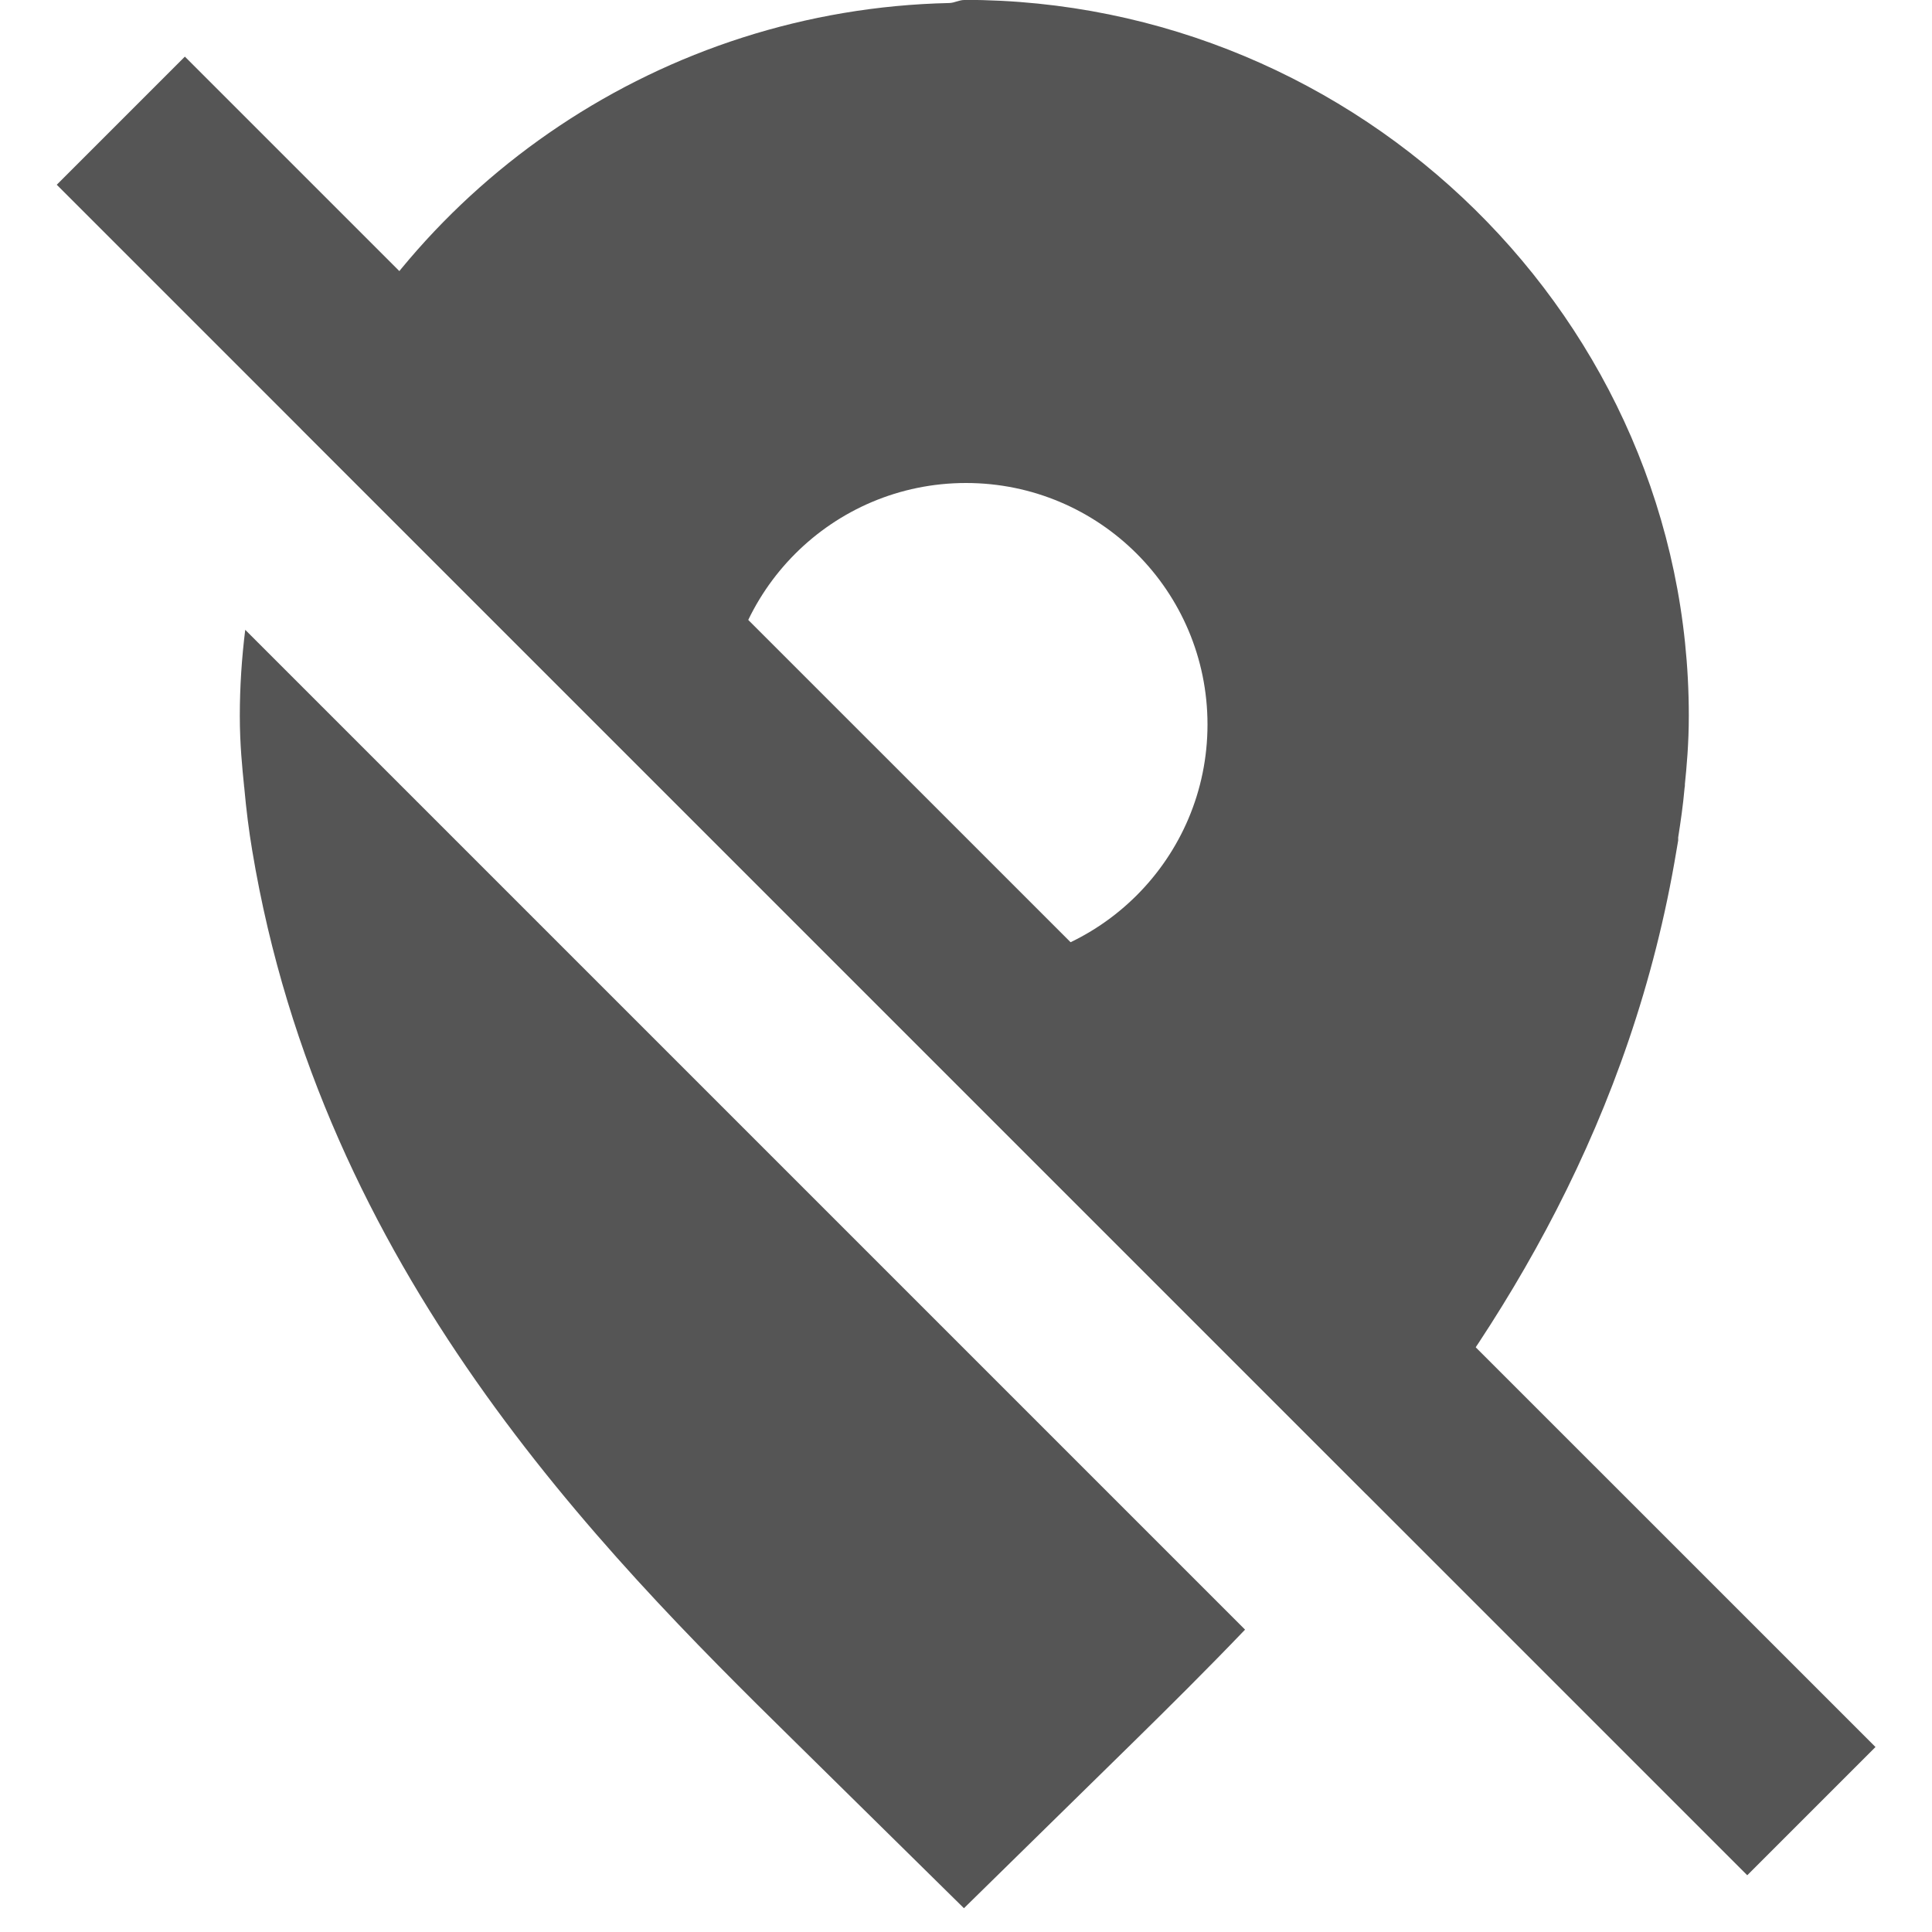
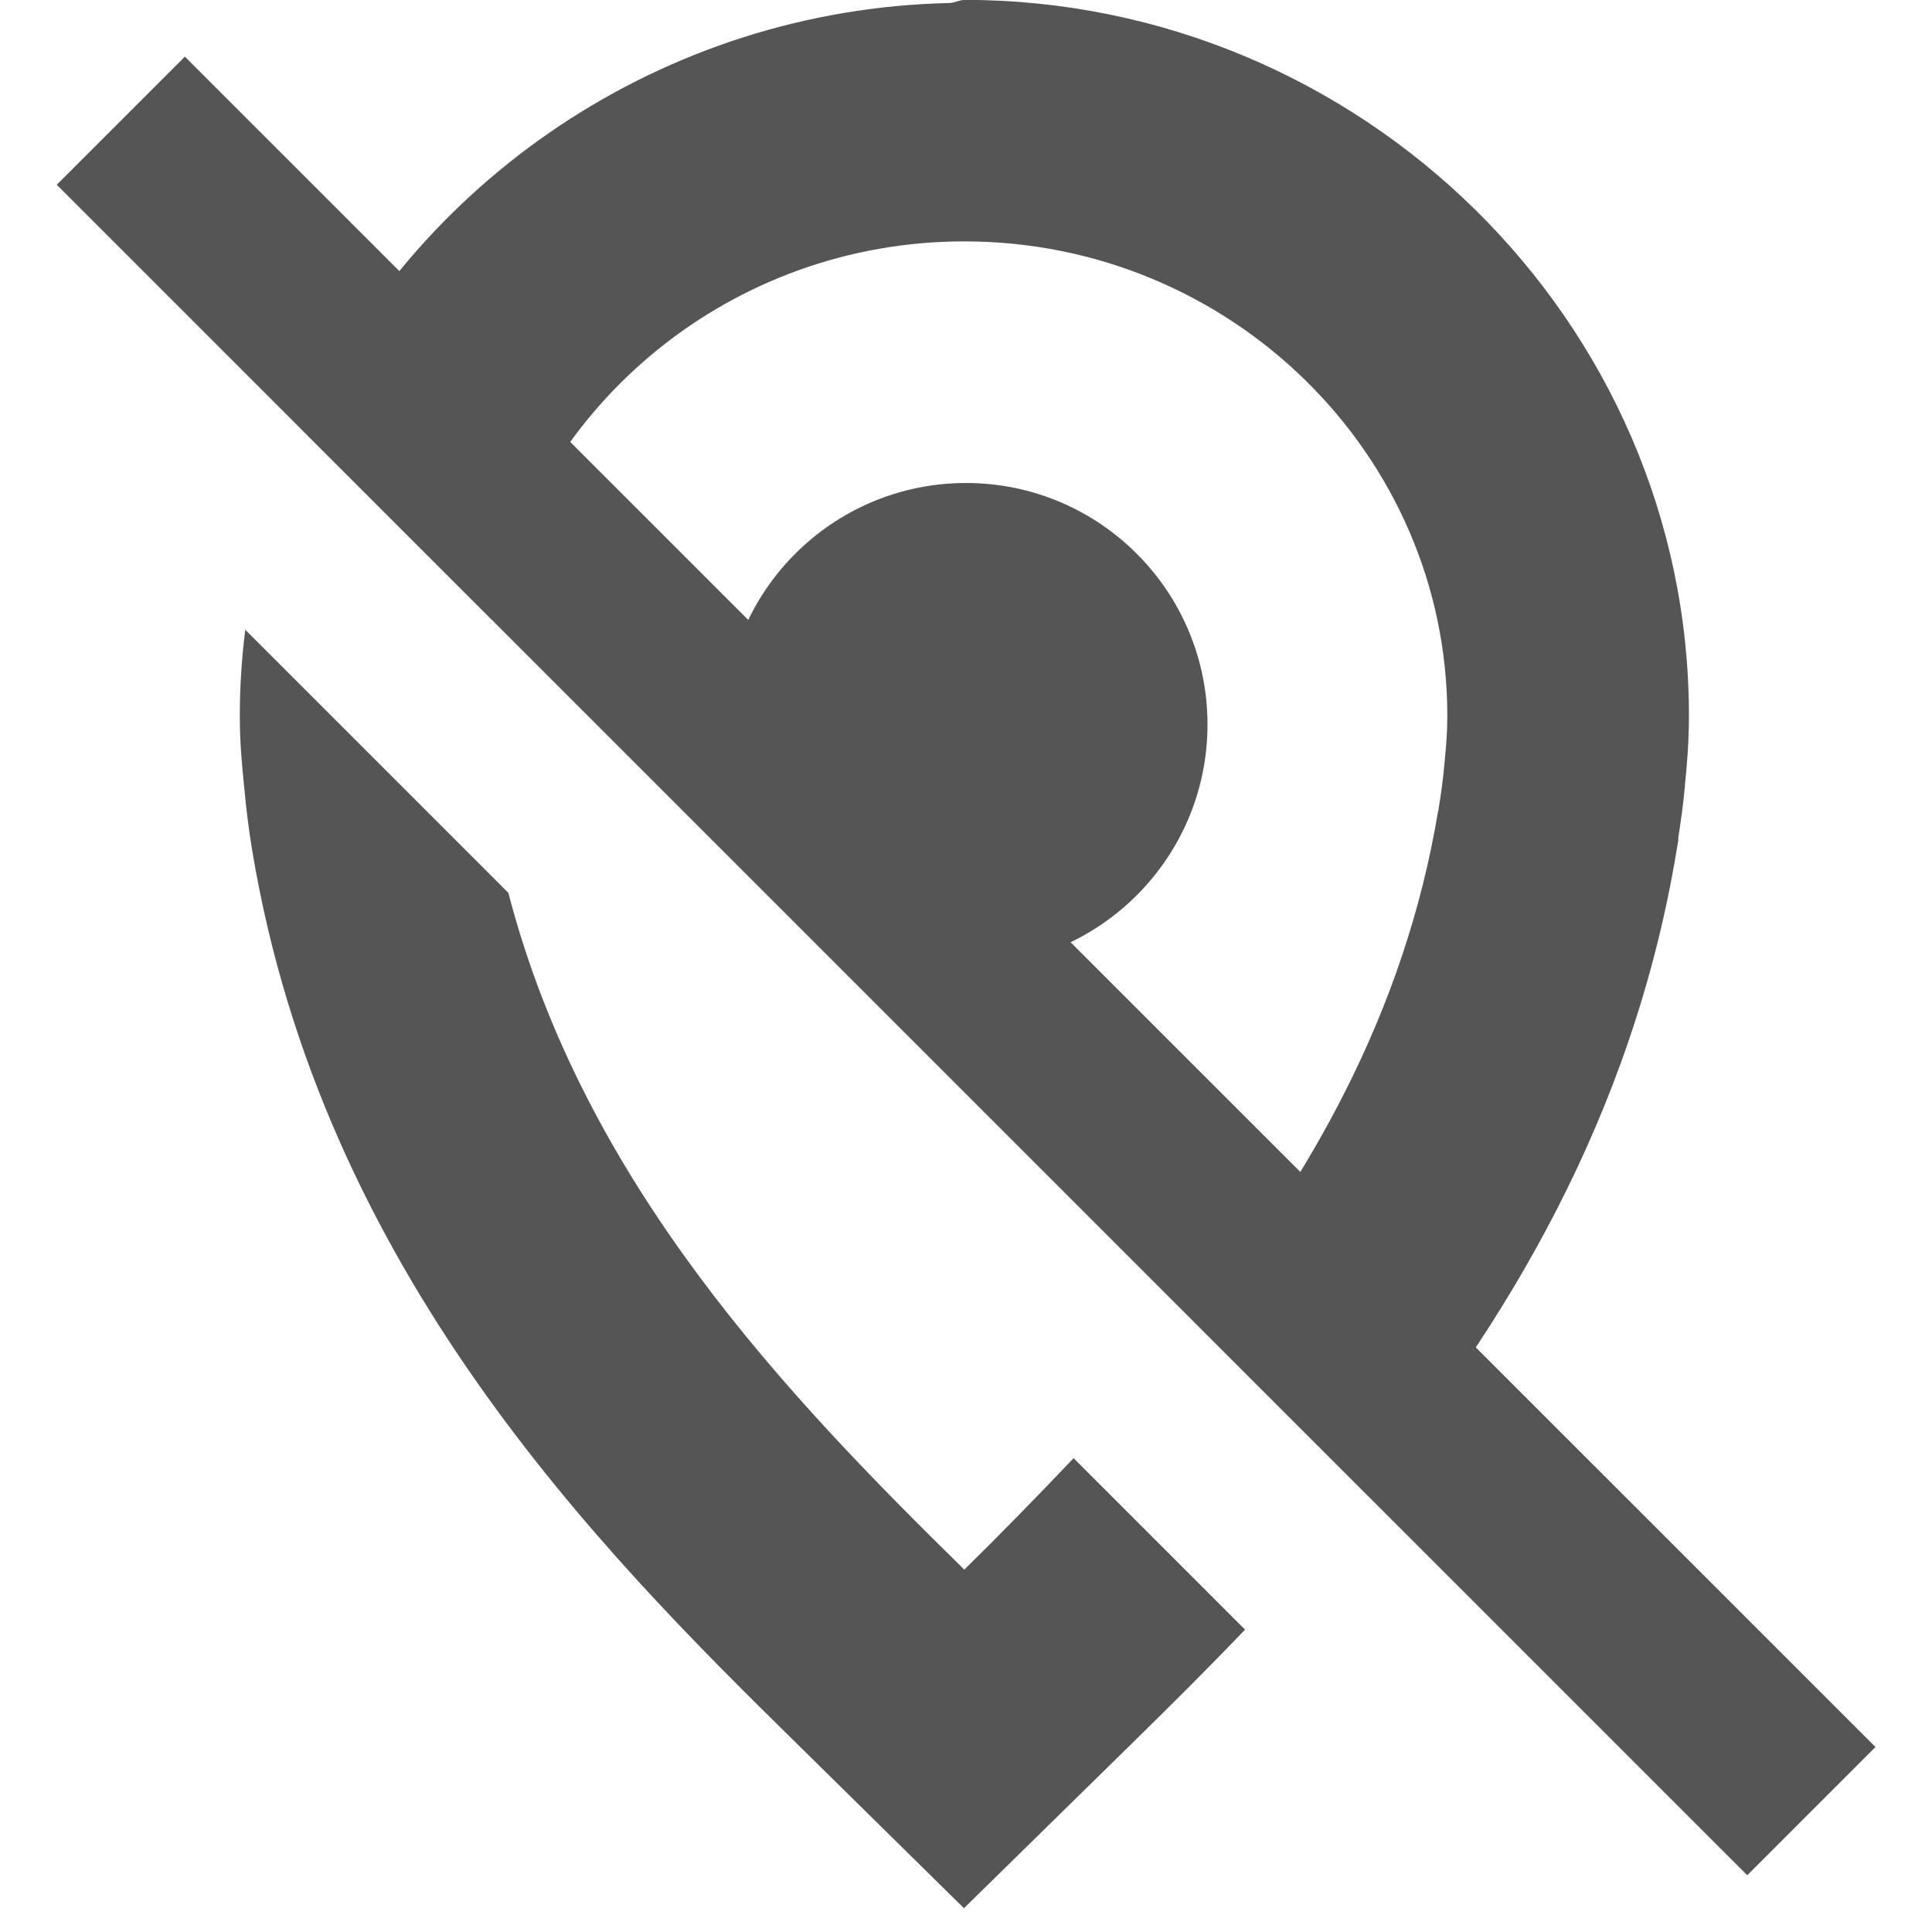
<svg xmlns="http://www.w3.org/2000/svg" width="16" height="16" version="1.1">
-   <path d="m7.986 0c-0.044 0-0.081 0.024-0.125 0.025-2.375 0.052-4.444 1.484-5.365 3.529l8.82 8.82c1.143-1.385 2.202-3.123 2.568-5.332l0.014-0.082v-0.025c0.02-0.128 0.04-0.262 0.053-0.41l0.002-0.012c3.02e-4 -0.004 0.002-0.028 0-0.012v-0.002c0.015-0.146 0.033-0.341 0.033-0.572-7.6e-5 -3.274-2.723-5.928-6-5.928zm0.014 4a2 2 0 0 1 2 2 2 2 0 0 1-2 2 2 2 0 0 1-2-2 2 2 0 0 1 2-2zm-5.969 1.215c-0.029 0.234-0.045 0.471-0.045 0.713 0 0.239 0.021 0.438 0.035 0.578v0.006l0.002 0.008c7.7e-6 2.179e-4 -1.5e-6 0.004 0 0.004 0.016 0.179 0.038 0.355 0.066 0.521 0.577 3.469 2.865 5.779 4.496 7.381l1.398 1.377 1.404-1.377c0.291-0.286 0.604-0.596 0.924-0.93l-8.281-8.281z" color="#000000" fill="#555555" />
+   <g fill="#555555">
+     <path d="m7.986 0c-0.044 0-0.081 0.024-0.125 0.025-2.375 0.052-4.444 1.484-5.365 3.529l1.574 1.574c0.377-1.784 1.992-3.129 3.916-3.129 2.203 0 4 1.762 4 3.928 0 0.132-0.009 0.243-0.021 0.369-0.004 0.038-0.005 0.053-0.002 0.021l-0.002 0.01v0.01c-0.011 0.126-0.029 0.252-0.049 0.373v0.004l-0.002 0.002c-0.279 1.679-1.077 3.057-2.019 4.232l1.426 1.426c1.143-1.385 2.202-3.123 2.568-5.332l0.014-0.082v-0.025c0.02-0.128 0.04-0.262 0.053-0.41l0.002-0.012c3.02e-4 -0.004 0.002-0.028 0-0.012v-0.002c0.015-0.146 0.033-0.341 0.033-0.572-3.8e-5 -3.274-2.723-5.928-6-5.928zm-5.955 5.215c-0.029 0.234-0.045 0.471-0.045 0.713 0 0.239 0.021 0.438 0.035 0.578v0.006l0.002 0.008c7.7e-6 2.179e-4 -1.5e-6 0.004 0 0.004 0.016 0.179 0.038 0.355 0.066 0.521 0.577 3.469 2.865 5.779 4.496 7.381l1.398 1.377 1.404-1.377c0.291-0.286 0.604-0.596 0.924-0.93l-1.42-1.42c-0.304 0.32-0.607 0.63-0.904 0.922h-0.002c-1.469-1.442-3.15-3.198-3.775-5.604l-2.18-2.18z" style="-inkscape-stroke:none" />
+     <circle cx="8" cy="6" r="2" stroke-width="2" style="paint-order:fill markers stroke" />
+   </g>
  <path d="m1.531 0.469-1.061 1.061 14 14 1.062-1.062z" fill="#555555" />
</svg>
